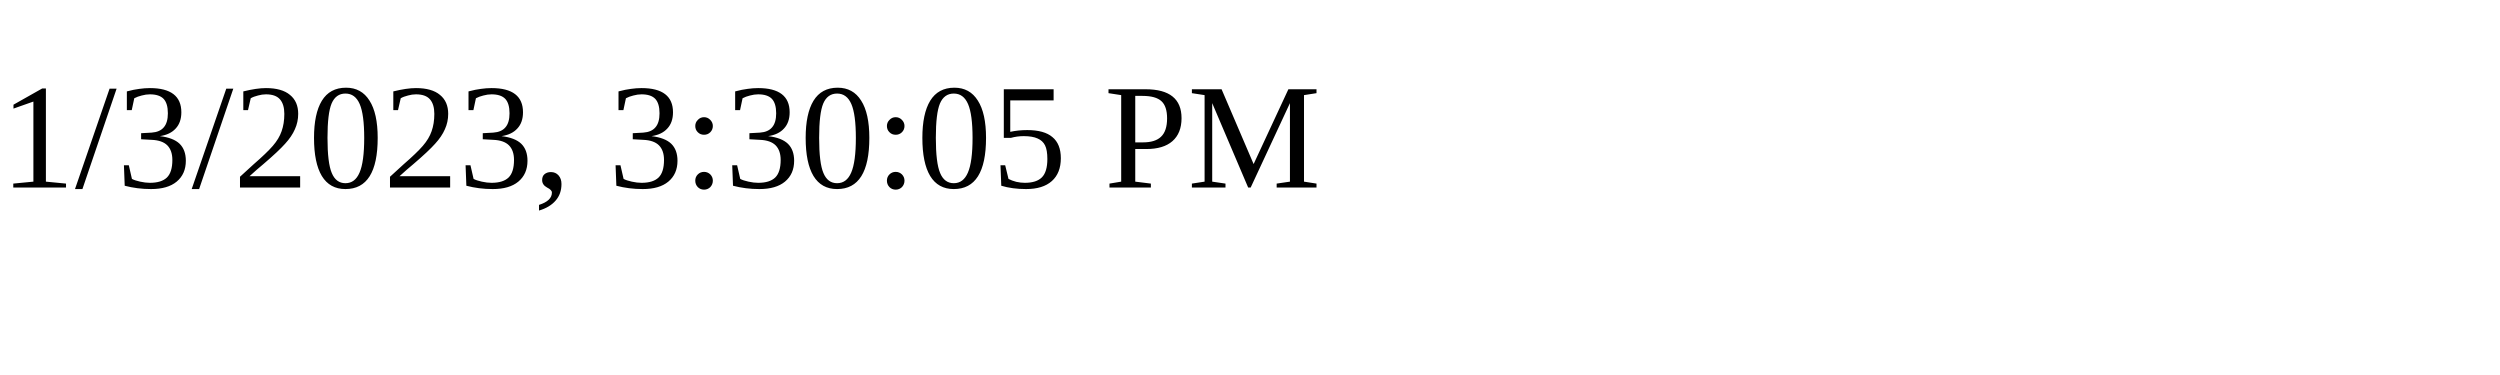
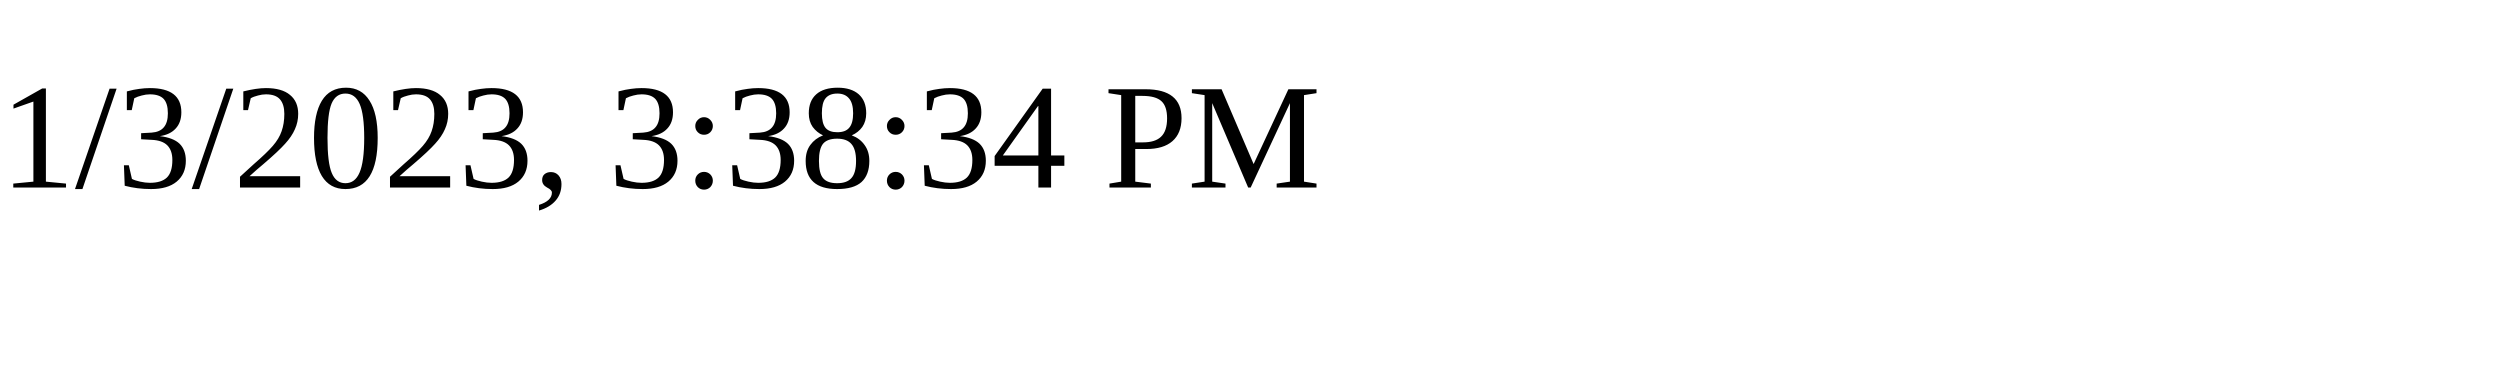
<svg xmlns="http://www.w3.org/2000/svg" height="30" width="200">
-   <text x="0" y="15">1/3/2023, 3:30:05 PM</text>
+   <text x="0" y="15">1/3/2023, 3:38:34 PM</text>
</svg>
